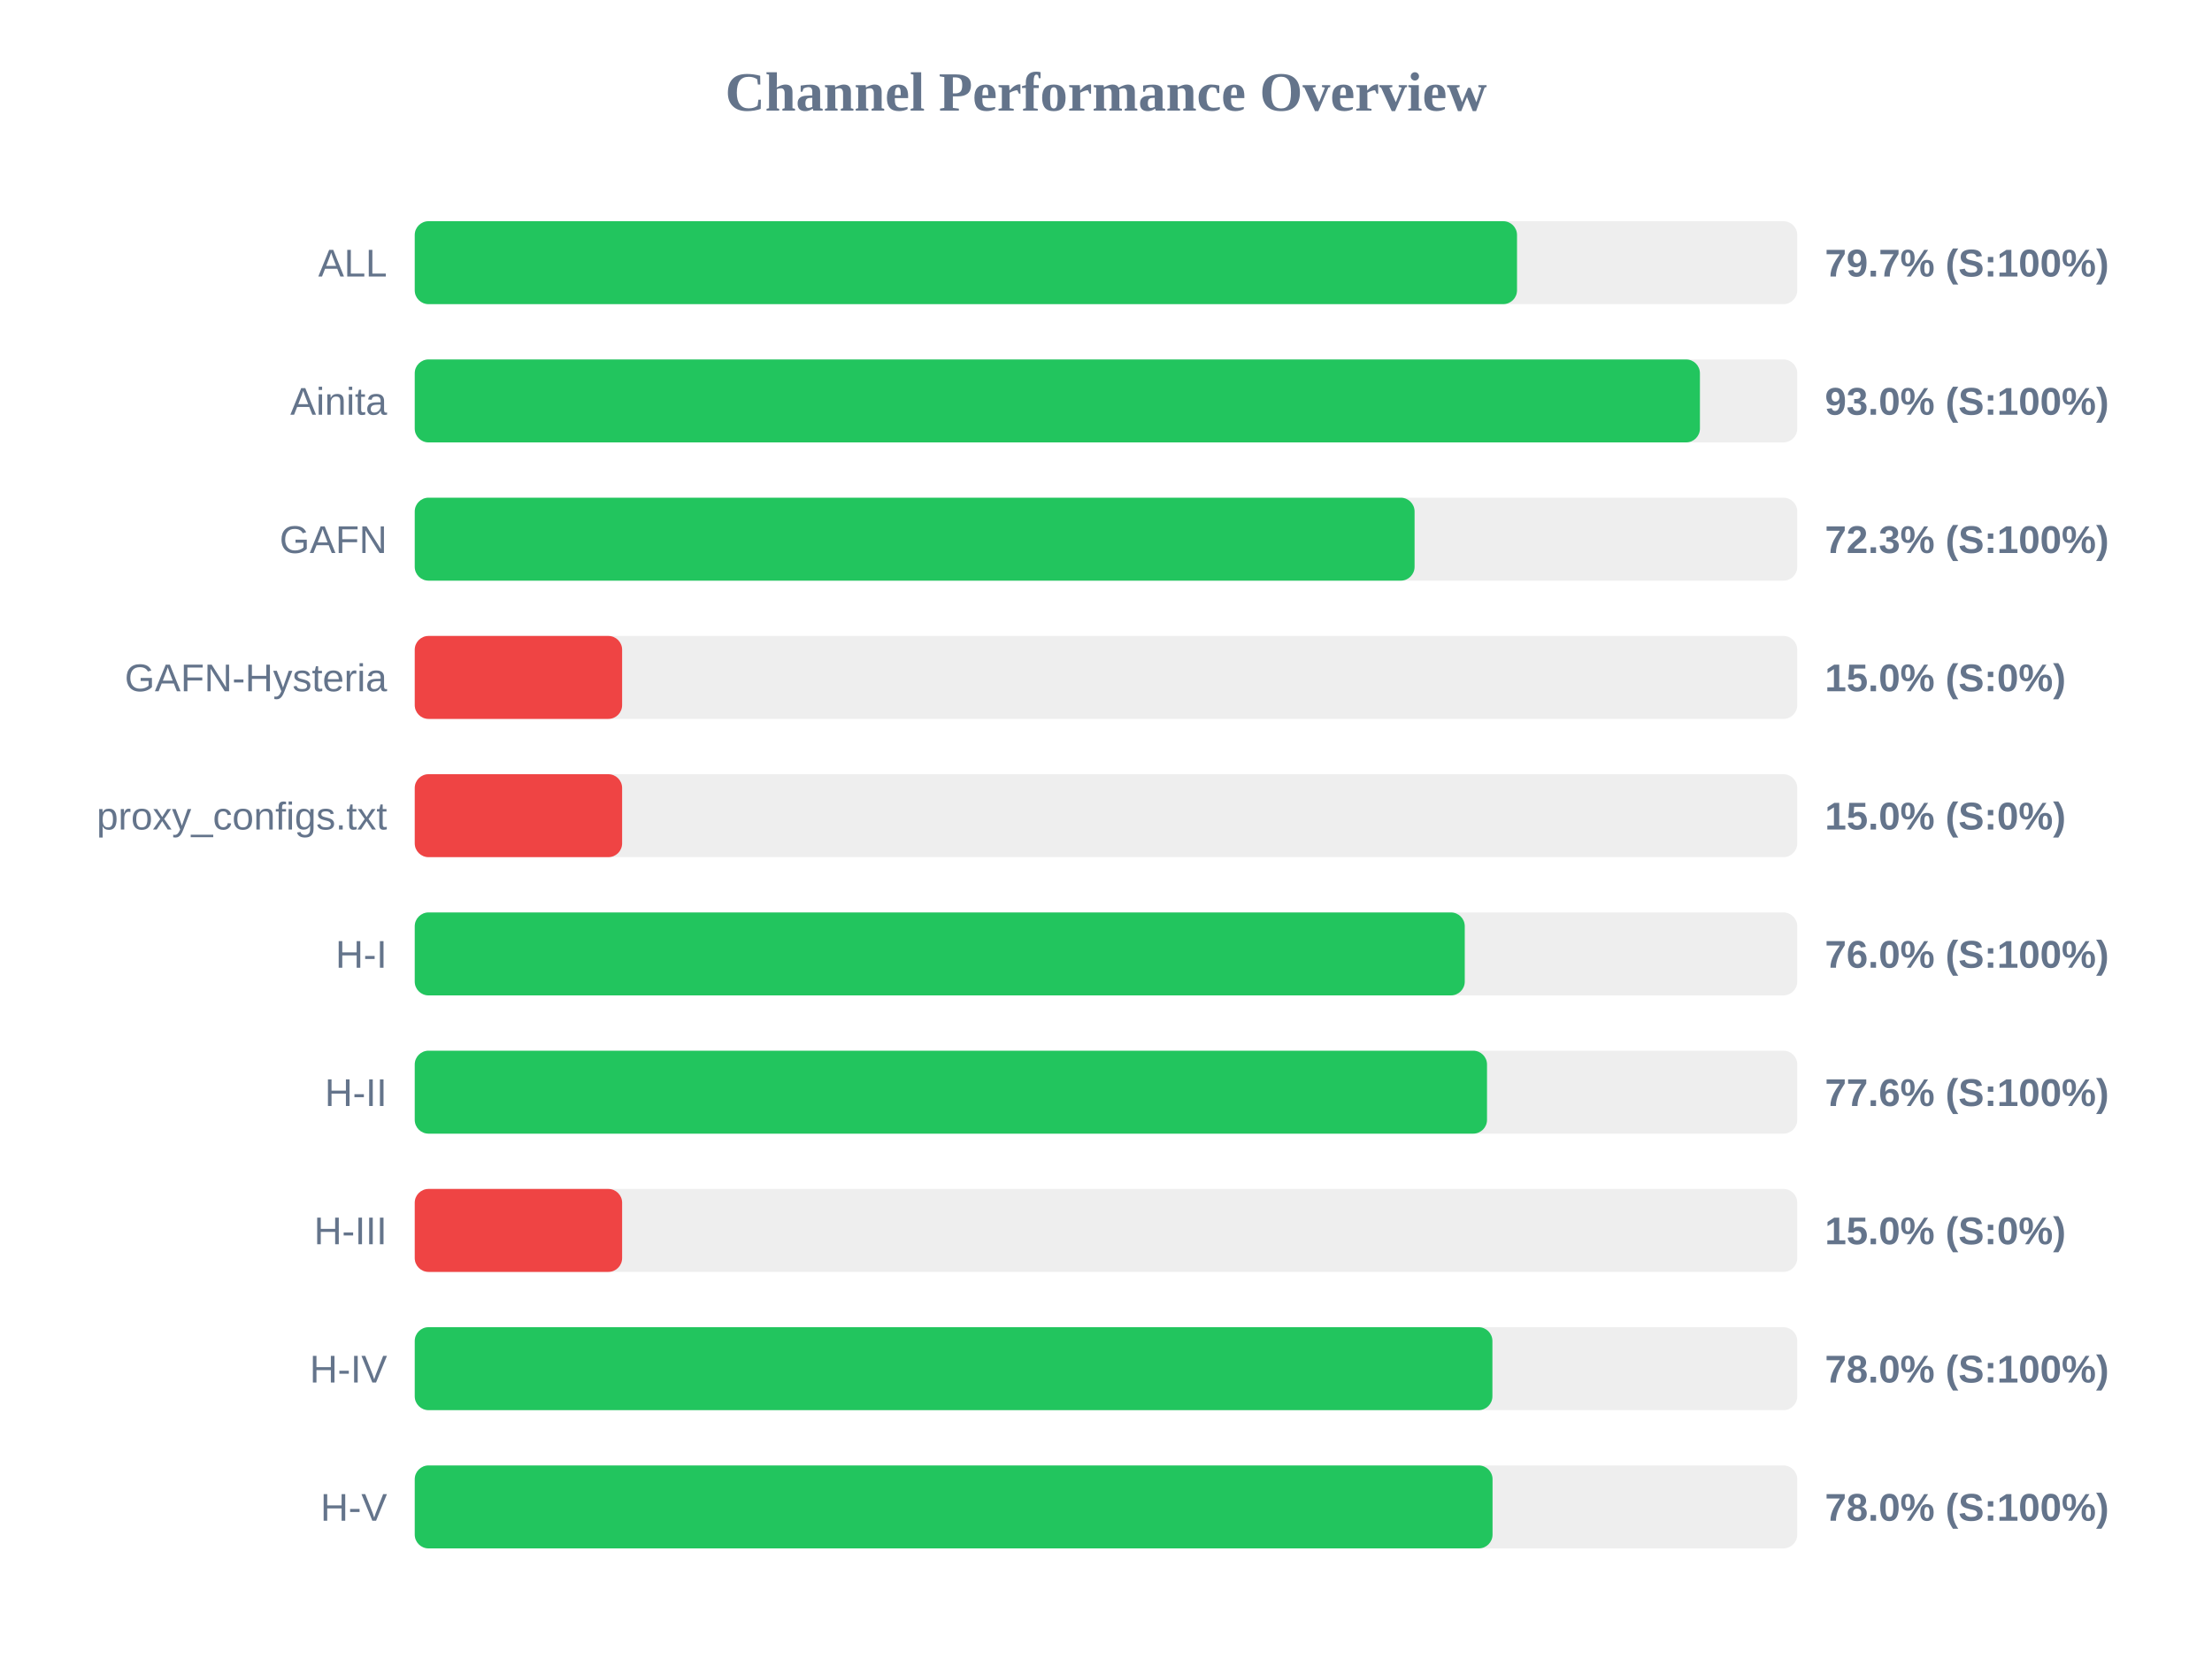
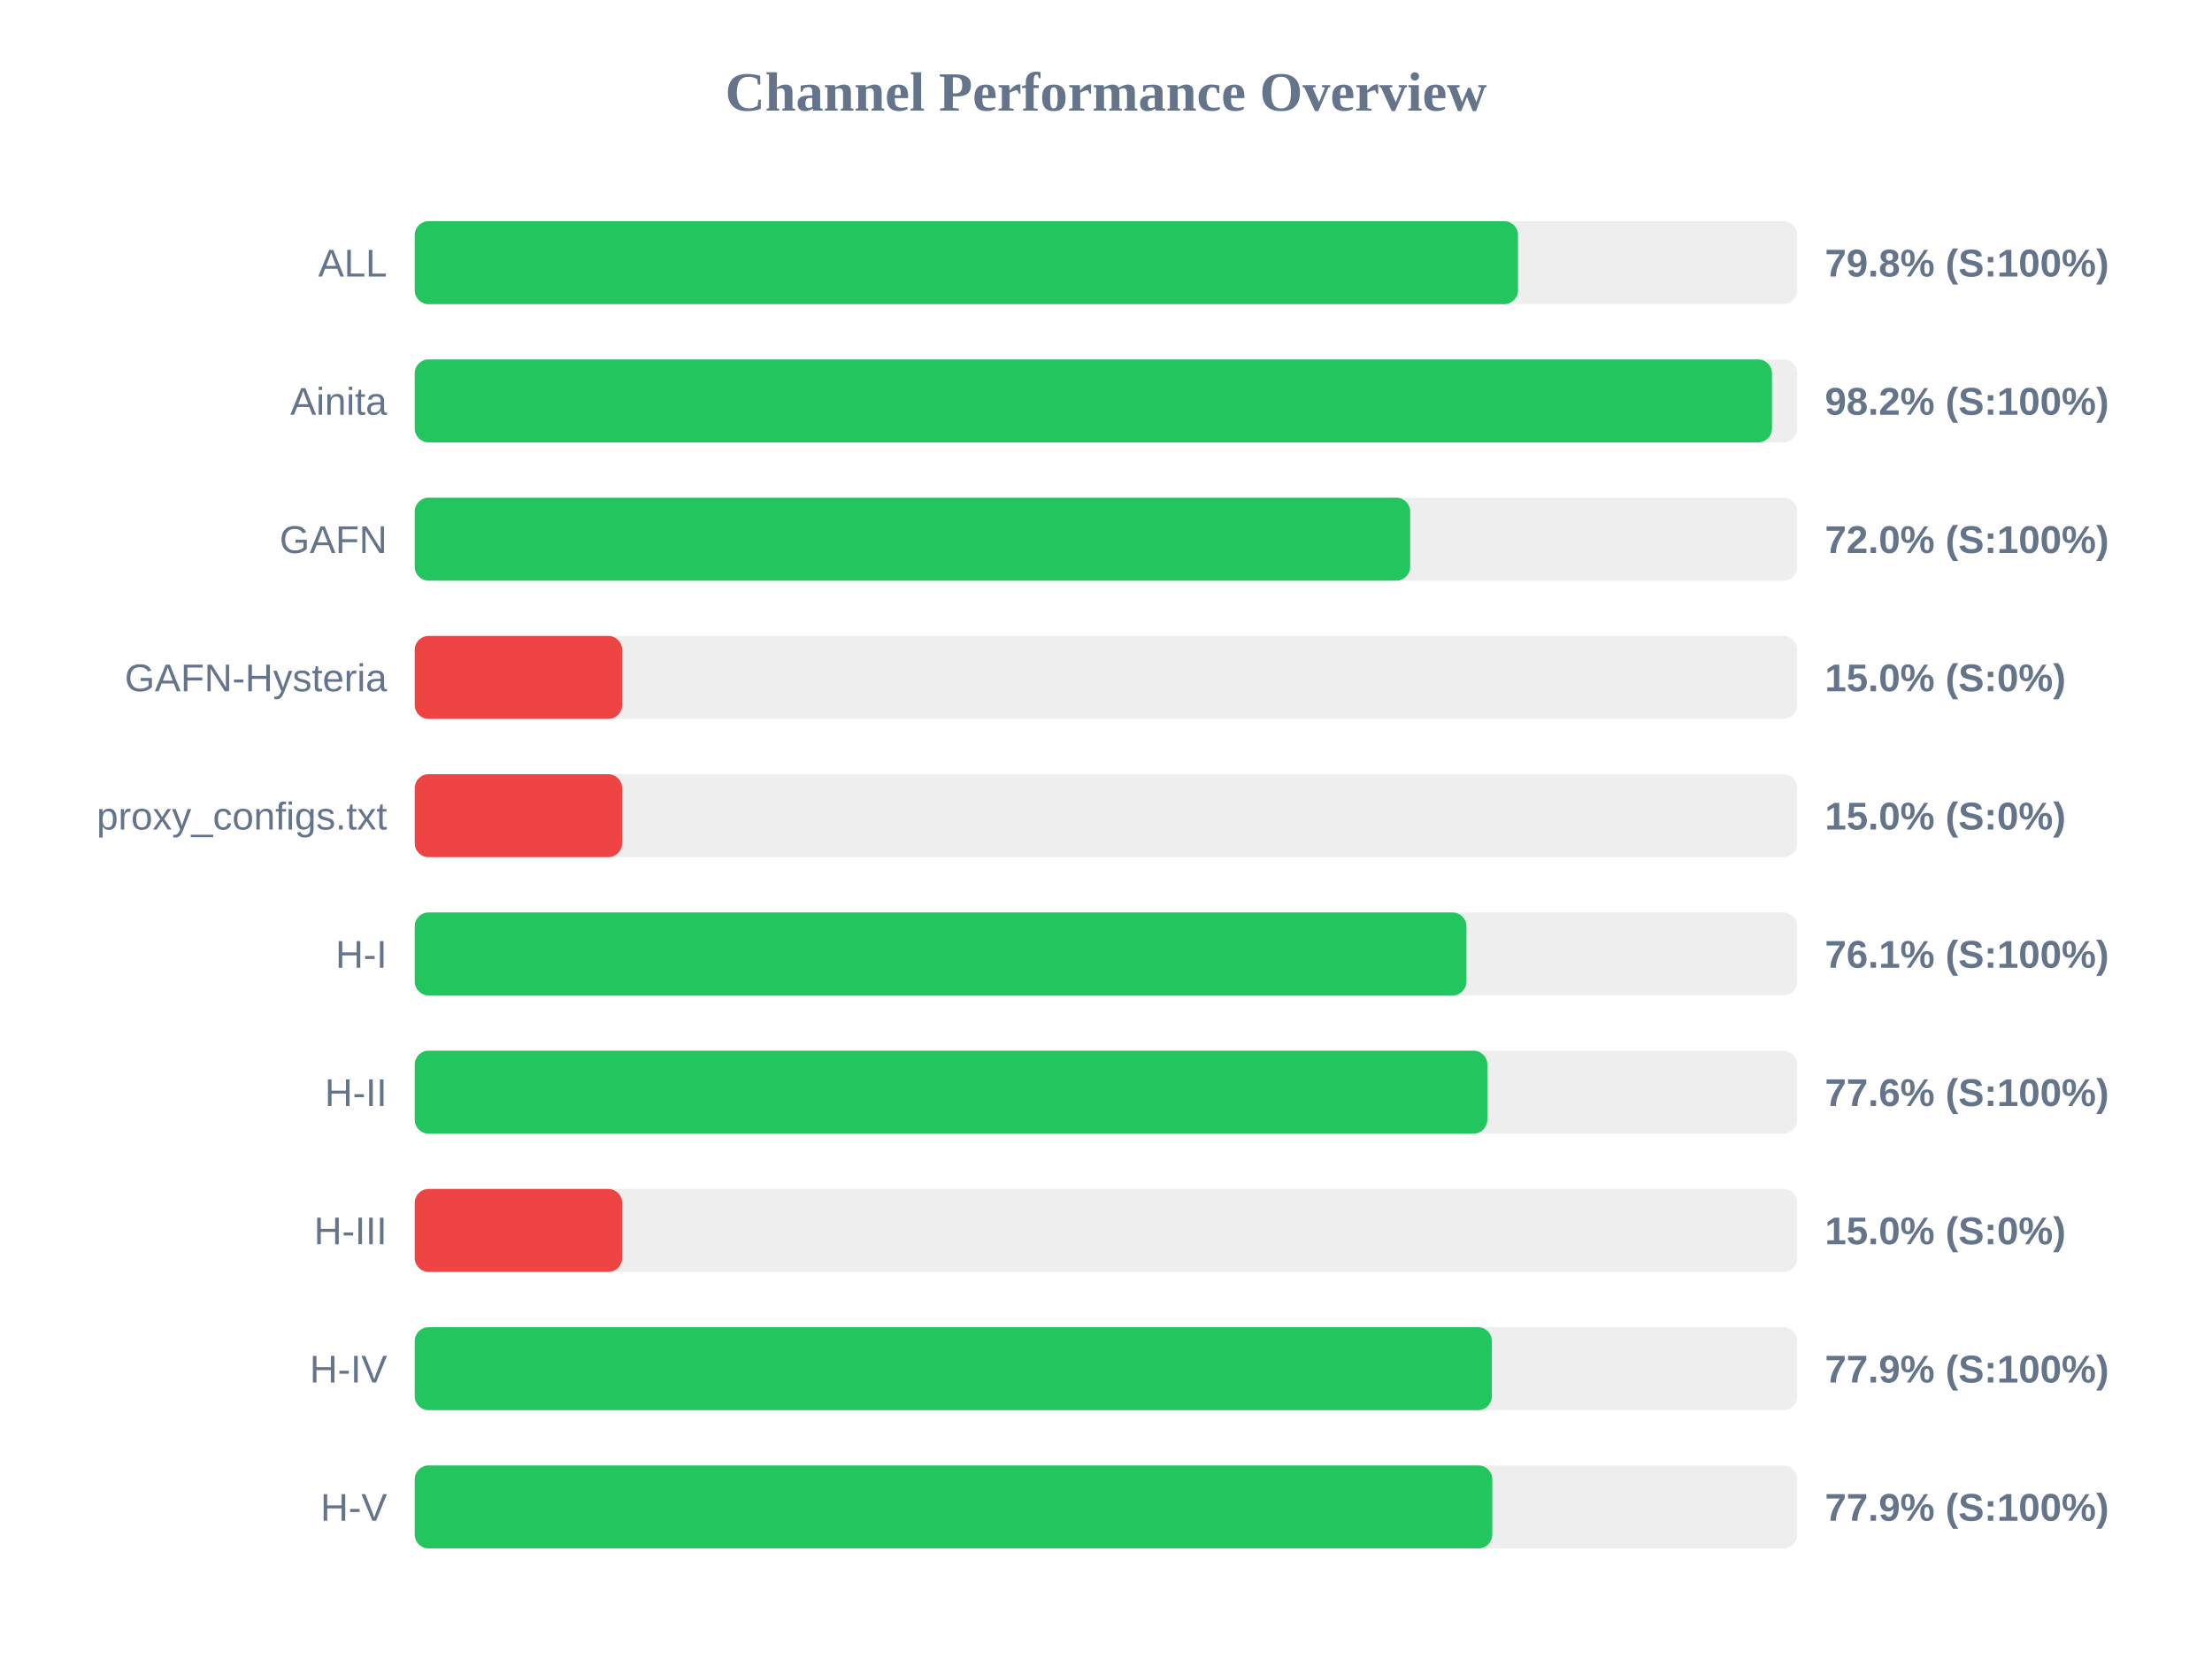
<svg xmlns="http://www.w3.org/2000/svg" width="800" height="600" version="1.1">
  <style>
        .row { font: 14px Arial; fill: #64748b; }
        .score { font: bold 14px Arial; fill: #64748b; }
    </style>
  <text x="400" y="40" text-anchor="middle" font-size="20px" font-weight="bold" fill="#64748b">Channel Performance Overview</text>
  <rect x="150" y="80" width="500" height="30" fill="#eee" rx="5" />
-   <rect x="150" y="80" width="398.65" height="30" fill="#22c55e" rx="5" />
+   <rect x="150" y="80" width="399.0" height="30" fill="#22c55e" rx="5" />
  <text x="140" y="100" text-anchor="end" class="row">ALL</text>
-   <text x="660" y="100" text-anchor="start" class="score">79.7% (S:100%)</text>
+   <text x="660" y="100" text-anchor="start" class="score">79.8% (S:100%)</text>
  <rect x="150" y="130" width="500" height="30" fill="#eee" rx="5" />
-   <rect x="150" y="130" width="464.8" height="30" fill="#22c55e" rx="5" />
+   <rect x="150" y="130" width="490.85" height="30" fill="#22c55e" rx="5" />
  <text x="140" y="150" text-anchor="end" class="row">Ainita</text>
-   <text x="660" y="150" text-anchor="start" class="score">93.0% (S:100%)</text>
+   <text x="660" y="150" text-anchor="start" class="score">98.2% (S:100%)</text>
  <rect x="150" y="180" width="500" height="30" fill="#eee" rx="5" />
-   <rect x="150" y="180" width="361.6" height="30" fill="#22c55e" rx="5" />
+   <rect x="150" y="180" width="360.0" height="30" fill="#22c55e" rx="5" />
  <text x="140" y="200" text-anchor="end" class="row">GAFN</text>
-   <text x="660" y="200" text-anchor="start" class="score">72.3% (S:100%)</text>
+   <text x="660" y="200" text-anchor="start" class="score">72.0% (S:100%)</text>
  <rect x="150" y="230" width="500" height="30" fill="#eee" rx="5" />
  <rect x="150" y="230" width="75.0" height="30" fill="#ef4444" rx="5" />
  <text x="140" y="250" text-anchor="end" class="row">GAFN-Hysteria</text>
  <text x="660" y="250" text-anchor="start" class="score">15.0% (S:0%)</text>
  <rect x="150" y="280" width="500" height="30" fill="#eee" rx="5" />
  <rect x="150" y="280" width="75.0" height="30" fill="#ef4444" rx="5" />
  <text x="140" y="300" text-anchor="end" class="row">proxy_configs.txt</text>
  <text x="660" y="300" text-anchor="start" class="score">15.0% (S:0%)</text>
  <rect x="150" y="330" width="500" height="30" fill="#eee" rx="5" />
-   <rect x="150" y="330" width="379.75" height="30" fill="#22c55e" rx="5" />
+   <rect x="150" y="330" width="380.35" height="30" fill="#22c55e" rx="5" />
  <text x="140" y="350" text-anchor="end" class="row">H-I</text>
-   <text x="660" y="350" text-anchor="start" class="score">76.0% (S:100%)</text>
+   <text x="660" y="350" text-anchor="start" class="score">76.1% (S:100%)</text>
  <rect x="150" y="380" width="500" height="30" fill="#eee" rx="5" />
-   <rect x="150" y="380" width="387.8" height="30" fill="#22c55e" rx="5" />
+   <rect x="150" y="380" width="387.9" height="30" fill="#22c55e" rx="5" />
  <text x="140" y="400" text-anchor="end" class="row">H-II</text>
  <text x="660" y="400" text-anchor="start" class="score">77.6% (S:100%)</text>
  <rect x="150" y="430" width="500" height="30" fill="#eee" rx="5" />
  <rect x="150" y="430" width="75.0" height="30" fill="#ef4444" rx="5" />
  <text x="140" y="450" text-anchor="end" class="row">H-III</text>
  <text x="660" y="450" text-anchor="start" class="score">15.0% (S:0%)</text>
  <rect x="150" y="480" width="500" height="30" fill="#eee" rx="5" />
-   <rect x="150" y="480" width="389.75" height="30" fill="#22c55e" rx="5" />
+   <rect x="150" y="480" width="389.55" height="30" fill="#22c55e" rx="5" />
  <text x="140" y="500" text-anchor="end" class="row">H-IV</text>
-   <text x="660" y="500" text-anchor="start" class="score">78.0% (S:100%)</text>
+   <text x="660" y="500" text-anchor="start" class="score">77.9% (S:100%)</text>
  <rect x="150" y="530" width="500" height="30" fill="#eee" rx="5" />
-   <rect x="150" y="530" width="389.8" height="30" fill="#22c55e" rx="5" />
+   <rect x="150" y="530" width="389.7" height="30" fill="#22c55e" rx="5" />
  <text x="140" y="550" text-anchor="end" class="row">H-V</text>
-   <text x="660" y="550" text-anchor="start" class="score">78.0% (S:100%)</text>
+   <text x="660" y="550" text-anchor="start" class="score">77.9% (S:100%)</text>
</svg>
